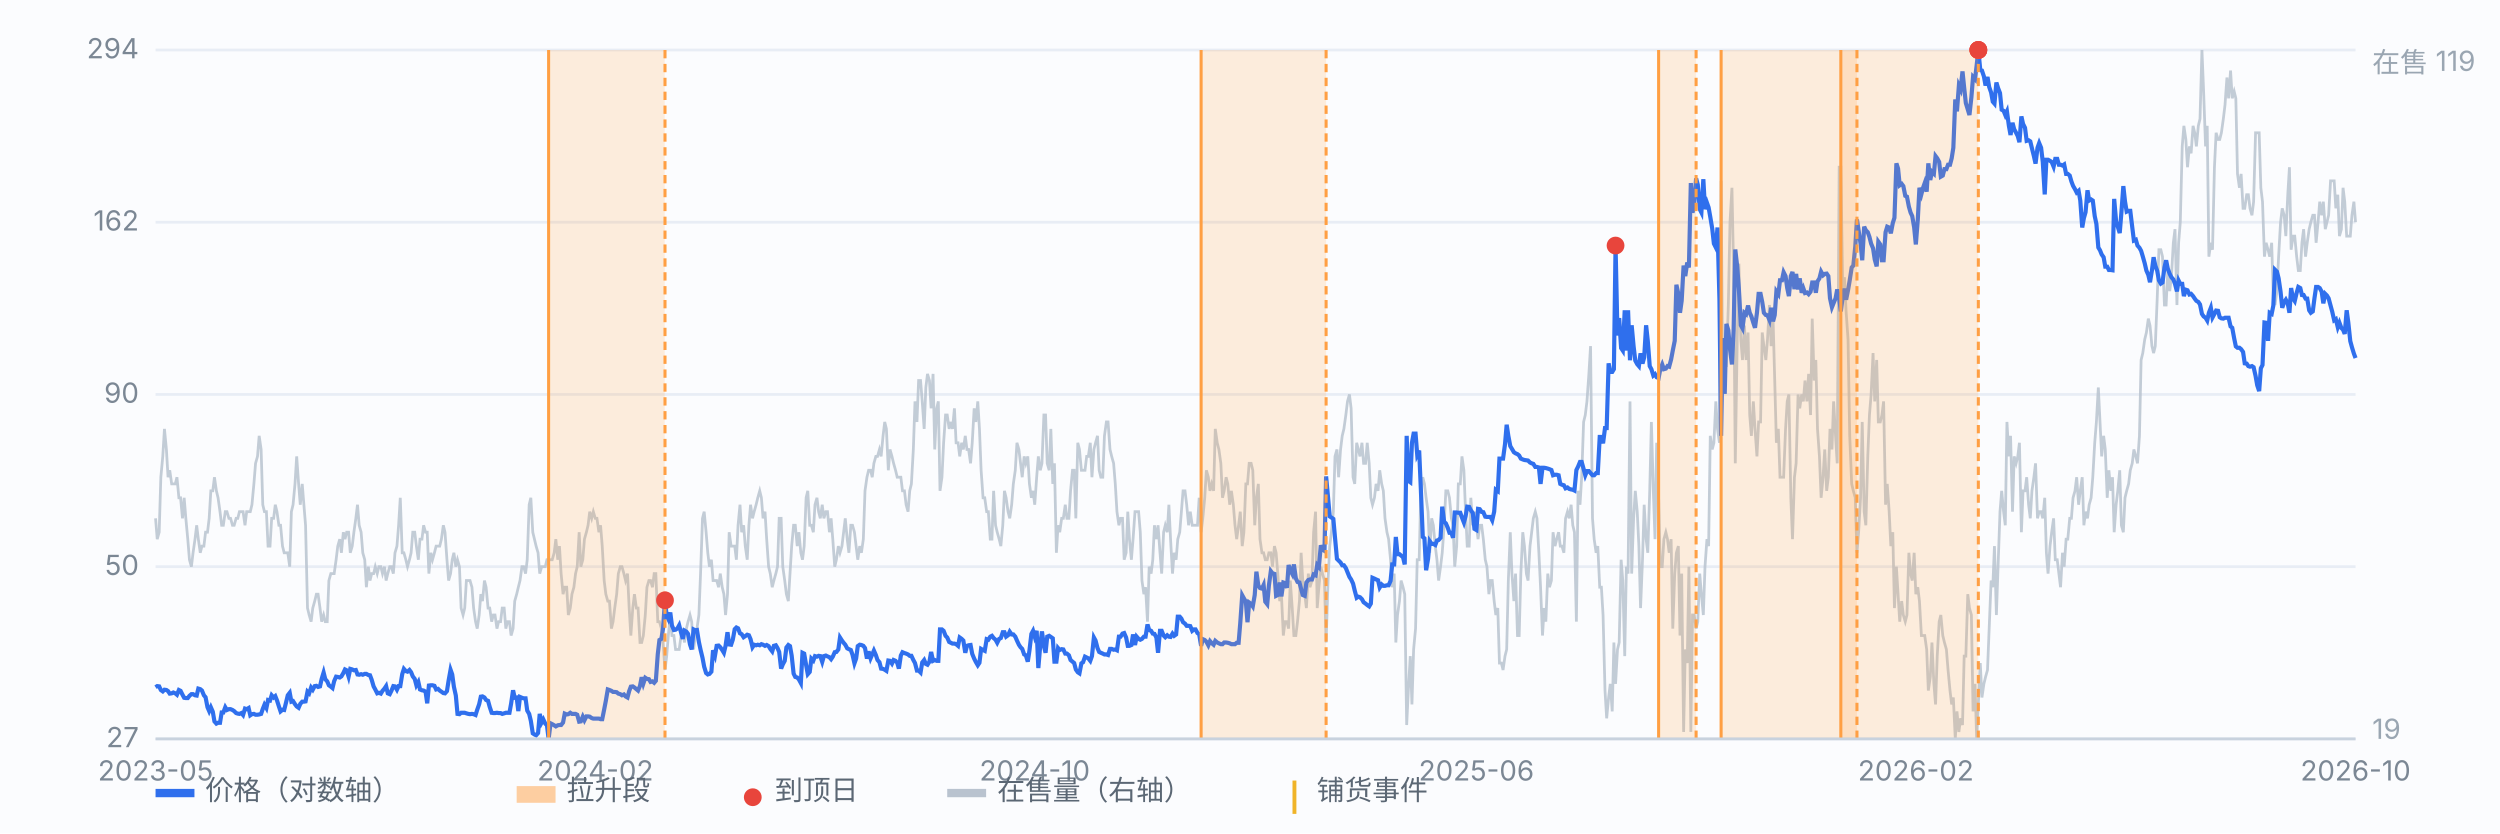
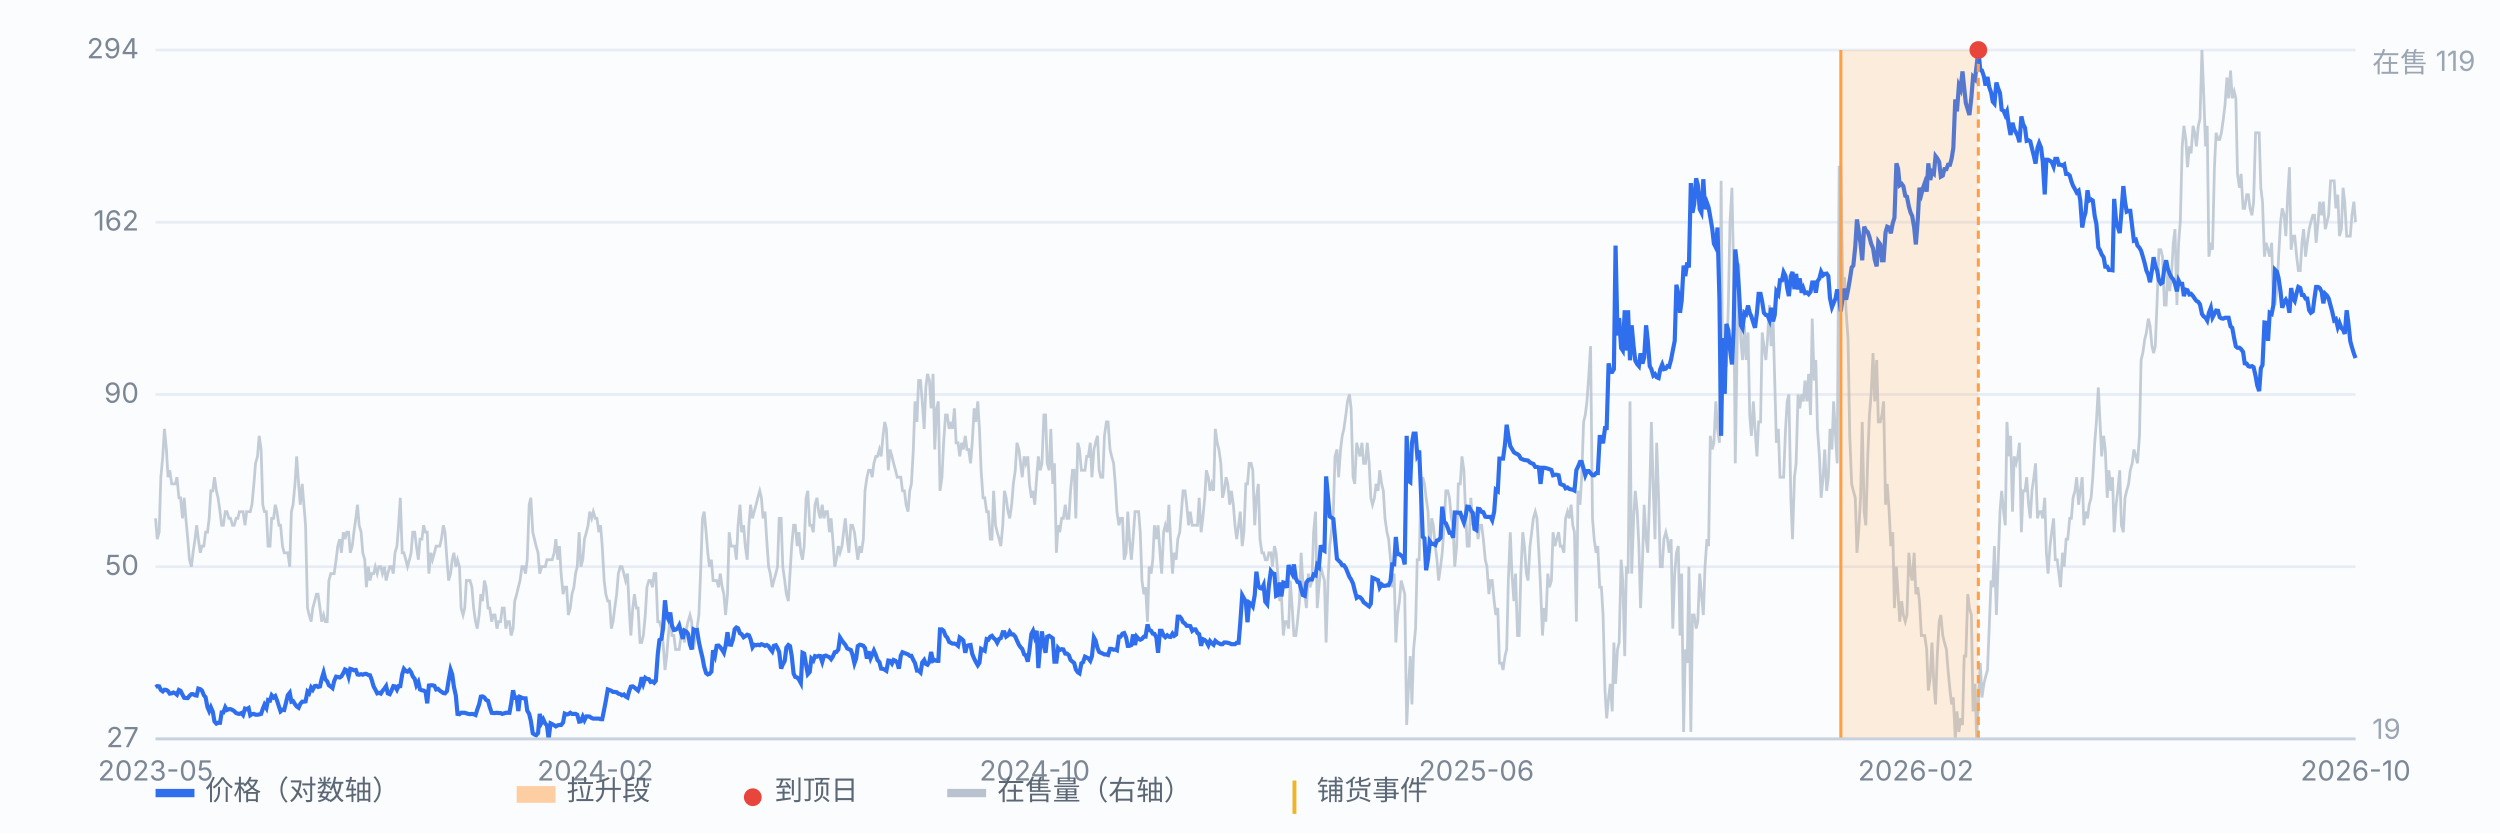
<svg xmlns="http://www.w3.org/2000/svg" viewBox="0 0 900 300" preserveAspectRatio="xMidYMid meet" style="width:100%;max-width:900px;height:auto;display:block" font-family="-apple-system,Segoe UI,Microsoft YaHei,sans-serif" font-size="10">
  <rect x="0" y="0" width="900" height="300" fill="#fbfcfe" />
  <line x1="56" y1="266.0" x2="848" y2="266.0" stroke="#e8edf5" stroke-width="1" />
  <text x="50" y="269.0" text-anchor="end" fill="#7b8794">27</text>
  <line x1="56" y1="204.0" x2="848" y2="204.0" stroke="#e8edf5" stroke-width="1" />
  <text x="50" y="207.0" text-anchor="end" fill="#7b8794">50</text>
  <line x1="56" y1="142.0" x2="848" y2="142.0" stroke="#e8edf5" stroke-width="1" />
  <text x="50" y="145.0" text-anchor="end" fill="#7b8794">90</text>
  <line x1="56" y1="80.0" x2="848" y2="80.0" stroke="#e8edf5" stroke-width="1" />
  <text x="50" y="83.0" text-anchor="end" fill="#7b8794">162</text>
  <line x1="56" y1="18.0" x2="848" y2="18.0" stroke="#e8edf5" stroke-width="1" />
  <text x="50" y="21.0" text-anchor="end" fill="#7b8794">294</text>
  <path d="M56.0 186.6 L56.6 194.1 L57.3 191.6 L57.9 171.8 L58.6 164.3 L59.2 154.4 L59.9 161.8 L60.5 171.8 L61.1 169.3 L61.8 174.2 L62.4 174.2 L63.1 174.2 L63.7 171.8 L64.4 179.2 L65.0 179.2 L65.7 186.6 L66.3 179.2 L66.9 186.6 L67.6 194.1 L68.2 201.5 L68.9 204.0 L69.5 199.0 L70.2 194.1 L70.8 189.1 L71.4 194.1 L72.1 199.0 L72.7 196.6 L73.4 196.6 L74.0 191.6 L74.7 191.6 L75.3 186.6 L75.9 176.7 L76.6 176.7 L77.2 171.8 L77.9 176.7 L78.5 179.2 L79.2 184.2 L79.8 189.1 L80.4 189.1 L81.1 184.2 L81.7 184.2 L82.4 186.6 L83.0 186.6 L83.7 189.1 L84.3 189.1 L85.0 186.6 L85.6 186.6 L86.2 184.2 L86.9 184.2 L87.5 184.2 L88.2 189.1 L88.8 184.2 L89.5 184.2 L90.1 184.2 L90.7 181.7 L91.4 174.2 L92.0 166.8 L92.7 164.3 L93.3 156.9 L94.0 161.8 L94.6 181.7 L95.2 184.2 L95.9 184.2 L96.5 196.6 L97.2 196.6 L97.8 186.6 L98.5 186.6 L99.1 181.7 L99.7 184.2 L100.4 189.1 L101.0 189.1 L101.7 196.6 L102.3 199.0 L103.0 199.0 L103.6 199.0 L104.3 204.0 L104.9 184.2 L105.5 181.7 L106.2 174.2 L106.8 164.3 L107.5 174.2 L108.1 181.7 L108.8 174.2 L109.4 181.7 L110.0 189.1 L110.7 218.9 L111.3 221.4 L112.0 223.8 L112.6 218.9 L113.3 216.4 L113.9 213.9 L114.5 213.9 L115.2 218.9 L115.8 223.8 L116.5 221.4 L117.1 223.8 L117.8 223.8 L118.4 209.0 L119.1 206.5 L119.7 206.5 L120.3 206.5 L121.0 201.5 L121.6 196.6 L122.3 194.1 L122.9 199.0 L123.6 191.6 L124.2 194.1 L124.8 191.6 L125.5 191.6 L126.1 199.0 L126.8 196.6 L127.4 191.6 L128.1 186.6 L128.7 181.7 L129.3 189.1 L130.0 191.6 L130.6 199.0 L131.3 201.5 L131.9 211.4 L132.6 204.0 L133.2 209.0 L133.8 206.5 L134.5 206.5 L135.1 204.0 L135.8 206.5 L136.4 204.0 L137.1 204.0 L137.7 206.5 L138.4 204.0 L139.0 209.0 L139.6 206.5 L140.3 204.0 L140.9 204.0 L141.6 206.5 L142.2 199.0 L142.9 196.6 L143.5 189.1 L144.1 179.2 L144.8 199.0 L145.4 199.0 L146.1 201.5 L146.7 204.0 L147.4 201.5 L148.0 199.0 L148.6 191.6 L149.3 191.6 L149.9 196.6 L150.6 201.5 L151.2 194.1 L151.9 194.1 L152.5 189.1 L153.2 191.6 L153.8 191.6 L154.4 206.5 L155.1 199.0 L155.7 201.5 L156.4 199.0 L157.0 196.6 L157.7 196.6 L158.3 196.6 L158.9 194.1 L159.6 189.1 L160.2 191.6 L160.9 201.5 L161.5 209.0 L162.2 206.5 L162.8 201.5 L163.4 199.0 L164.1 204.0 L164.7 201.5 L165.4 204.0 L166.0 218.9 L166.7 221.4 L167.3 218.9 L167.9 209.0 L168.6 209.0 L169.2 209.0 L169.9 211.4 L170.5 218.9 L171.2 223.8 L171.8 226.3 L172.5 221.4 L173.1 213.9 L173.7 216.4 L174.4 209.0 L175.0 211.4 L175.7 218.9 L176.3 218.9 L177.0 223.8 L177.6 221.4 L178.2 221.4 L178.9 226.3 L179.5 223.8 L180.2 223.8 L180.8 218.9 L181.5 218.9 L182.1 226.3 L182.7 223.8 L183.4 223.8 L184.0 228.8 L184.7 226.3 L185.3 216.4 L186.0 213.9 L186.6 211.4 L187.2 209.0 L187.9 204.0 L188.5 204.0 L189.2 206.5 L189.8 201.5 L190.5 181.7 L191.1 179.2 L191.8 191.6 L192.4 194.1 L193.0 196.6 L193.7 199.0 L194.3 206.5 L195.0 204.0 L195.6 204.0 L196.3 204.0 L196.9 201.5 L197.5 201.5 L198.2 201.5 L198.8 201.5 L199.5 199.0 L200.1 194.1 L200.8 201.5 L201.4 196.6 L202.0 206.5 L202.7 213.9 L203.3 211.4 L204.0 211.4 L204.6 221.4 L205.3 218.9 L205.9 213.9 L206.6 211.4 L207.2 206.5 L207.8 204.0 L208.5 191.6 L209.1 204.0 L209.8 201.5 L210.4 194.1 L211.1 191.6 L211.7 189.1 L212.3 184.2 L213.0 186.6 L213.6 184.2 L214.3 186.6 L214.9 186.6 L215.6 191.6 L216.2 189.1 L216.8 196.6 L217.5 209.0 L218.1 213.9 L218.8 216.4 L219.4 216.4 L220.1 226.3 L220.7 223.8 L221.3 218.9 L222.0 213.9 L222.6 206.5 L223.3 204.0 L223.9 204.0 L224.6 206.5 L225.2 209.0 L225.9 206.5 L226.5 218.9 L227.1 228.8 L227.8 218.9 L228.4 213.9 L229.1 218.9 L229.7 218.9 L230.4 231.3 L231.0 231.3 L231.6 228.8 L232.3 221.4 L232.9 211.4 L233.6 209.0 L234.2 209.0 L234.9 211.4 L235.5 206.5 L236.1 206.5 L236.8 223.8 L237.4 223.8 L238.1 226.3 L238.7 231.3 L239.4 241.2 L240.0 236.2 L240.6 228.8 L241.3 221.4 L241.9 228.8 L242.6 228.8 L243.2 233.8 L243.9 233.8 L244.5 233.8 L245.2 228.8 L245.8 226.3 L246.4 231.3 L247.1 226.3 L247.7 223.8 L248.4 221.4 L249.0 223.8 L249.7 233.8 L250.3 228.8 L250.9 226.3 L251.6 221.4 L252.2 206.5 L252.9 186.6 L253.5 184.2 L254.2 191.6 L254.8 199.0 L255.4 204.0 L256.1 201.5 L256.7 209.0 L257.4 209.0 L258.0 209.0 L258.7 211.4 L259.3 206.5 L260.0 211.4 L260.6 213.9 L261.2 221.4 L261.9 213.9 L262.5 191.6 L263.2 196.6 L263.8 196.6 L264.5 196.6 L265.1 201.5 L265.7 189.1 L266.4 181.7 L267.0 191.6 L267.7 189.1 L268.3 196.6 L269.0 201.5 L269.6 189.1 L270.2 181.7 L270.9 186.6 L271.5 184.2 L272.2 181.7 L272.8 179.2 L273.5 176.7 L274.1 179.2 L274.7 186.6 L275.4 184.2 L276.0 194.1 L276.7 204.0 L277.3 206.5 L278.0 211.4 L278.6 209.0 L279.3 206.5 L279.9 204.0 L280.5 186.6 L281.2 186.6 L281.8 204.0 L282.5 209.0 L283.1 213.9 L283.8 216.4 L284.4 206.5 L285.0 196.6 L285.7 189.1 L286.3 189.1 L287.0 196.6 L287.6 191.6 L288.3 199.0 L288.9 201.5 L289.5 196.6 L290.2 179.2 L290.8 176.7 L291.5 189.1 L292.1 189.1 L292.8 191.6 L293.4 181.7 L294.1 179.2 L294.7 184.2 L295.3 186.6 L296.0 181.7 L296.6 186.6 L297.3 184.2 L297.9 184.2 L298.6 191.6 L299.2 186.6 L299.8 194.1 L300.5 204.0 L301.1 201.5 L301.8 196.6 L302.4 199.0 L303.1 196.6 L303.7 191.6 L304.3 186.6 L305.0 194.1 L305.6 199.0 L306.3 189.1 L306.9 189.1 L307.6 191.6 L308.2 196.6 L308.8 201.5 L309.5 196.6 L310.1 199.0 L310.8 194.1 L311.4 176.7 L312.1 171.8 L312.7 169.3 L313.4 169.3 L314.0 171.8 L314.6 166.8 L315.3 164.3 L315.9 164.3 L316.6 161.8 L317.2 164.3 L317.9 156.9 L318.5 151.9 L319.1 154.4 L319.8 169.3 L320.4 161.8 L321.1 164.3 L321.7 166.8 L322.4 169.3 L323.0 171.8 L323.6 171.8 L324.3 171.8 L324.9 176.7 L325.6 176.7 L326.2 181.7 L326.9 184.2 L327.5 176.7 L328.1 174.2 L328.8 161.8 L329.4 144.5 L330.1 151.9 L330.7 137.0 L331.4 137.0 L332.0 144.5 L332.7 154.4 L333.3 139.5 L333.9 134.6 L334.6 137.0 L335.2 147.0 L335.9 134.6 L336.5 161.8 L337.2 147.0 L337.8 144.5 L338.4 176.7 L339.1 171.8 L339.7 159.4 L340.4 149.4 L341.0 149.4 L341.7 154.4 L342.3 151.9 L342.9 154.4 L343.6 147.0 L344.2 159.4 L344.9 159.4 L345.5 164.3 L346.2 159.4 L346.8 161.8 L347.5 156.9 L348.1 161.8 L348.7 161.8 L349.4 166.8 L350.0 159.4 L350.7 147.0 L351.3 151.9 L352.0 144.5 L352.6 154.4 L353.2 169.3 L353.9 179.2 L354.5 179.2 L355.2 184.2 L355.8 184.2 L356.5 194.1 L357.1 194.1 L357.7 176.7 L358.4 189.1 L359.0 191.6 L359.7 194.1 L360.3 196.6 L361.0 189.1 L361.6 176.7 L362.2 179.2 L362.9 184.2 L363.5 186.6 L364.2 181.7 L364.8 174.2 L365.5 169.3 L366.1 159.4 L366.8 161.8 L367.4 166.8 L368.0 171.8 L368.7 164.3 L369.3 166.8 L370.0 164.3 L370.6 174.2 L371.3 179.2 L371.9 176.7 L372.5 181.7 L373.2 171.8 L373.8 164.3 L374.5 169.3 L375.1 166.8 L375.8 149.4 L376.4 149.4 L377.0 166.8 L377.7 169.3 L378.3 154.4 L379.0 174.2 L379.6 166.8 L380.3 199.0 L380.9 189.1 L381.5 191.6 L382.2 186.6 L382.8 186.6 L383.5 181.7 L384.1 186.6 L384.8 186.6 L385.4 176.7 L386.1 169.3 L386.7 169.3 L387.3 186.6 L388.0 159.4 L388.6 161.8 L389.3 169.3 L389.9 169.3 L390.6 169.3 L391.2 164.3 L391.8 164.3 L392.5 159.4 L393.1 171.8 L393.8 161.8 L394.4 159.4 L395.1 156.9 L395.7 169.3 L396.3 171.8 L397.0 171.8 L397.6 156.9 L398.3 151.9 L398.9 151.9 L399.6 161.8 L400.2 164.3 L400.9 166.8 L401.5 174.2 L402.1 184.2 L402.8 189.1 L403.4 186.6 L404.1 186.6 L404.7 201.5 L405.4 199.0 L406.0 184.2 L406.6 194.1 L407.3 201.5 L407.9 194.1 L408.6 184.2 L409.2 184.2 L409.9 184.2 L410.5 191.6 L411.1 209.0 L411.8 213.9 L412.4 211.4 L413.1 223.8 L413.7 204.0 L414.4 206.5 L415.0 201.5 L415.6 189.1 L416.3 194.1 L416.9 189.1 L417.6 199.0 L418.2 206.5 L418.9 191.6 L419.5 189.1 L420.2 191.6 L420.8 181.7 L421.4 194.1 L422.1 206.5 L422.7 199.0 L423.4 201.5 L424.0 194.1 L424.7 191.6 L425.3 184.2 L425.9 176.7 L426.6 176.7 L427.2 181.7 L427.9 189.1 L428.5 184.2 L429.2 189.1 L429.8 189.1 L430.4 189.1 L431.1 189.1 L431.7 179.2 L432.4 191.6 L433.0 186.6 L433.7 179.2 L434.3 169.3 L435.0 171.8 L435.6 176.7 L436.2 174.2 L436.9 176.7 L437.5 154.4 L438.2 159.4 L438.8 161.8 L439.5 166.8 L440.1 179.2 L440.7 176.7 L441.4 171.8 L442.0 174.2 L442.7 181.7 L443.3 176.7 L444.0 181.7 L444.6 189.1 L445.2 194.1 L445.9 189.1 L446.5 184.2 L447.2 196.6 L447.8 191.6 L448.5 174.2 L449.1 174.2 L449.7 166.8 L450.4 166.8 L451.0 169.3 L451.7 189.1 L452.3 179.2 L453.0 174.2 L453.6 194.1 L454.3 199.0 L454.9 199.0 L455.5 201.5 L456.2 201.5 L456.8 199.0 L457.5 199.0 L458.1 204.0 L458.8 196.6 L459.4 199.0 L460.0 206.5 L460.7 216.4 L461.3 213.9 L462.0 228.8 L462.6 223.8 L463.3 223.8 L463.9 226.3 L464.5 209.0 L465.2 218.9 L465.8 228.8 L466.5 228.8 L467.1 223.8 L467.8 216.4 L468.4 199.0 L469.0 209.0 L469.7 213.9 L470.3 218.9 L471.0 206.5 L471.6 211.4 L472.3 209.0 L472.9 191.6 L473.6 184.2 L474.2 218.9 L474.8 211.4 L475.5 204.0 L476.1 206.5 L476.8 209.0 L477.4 231.3 L478.1 209.0 L478.7 196.6 L479.3 191.6 L480.0 184.2 L480.6 164.3 L481.3 161.8 L481.9 171.8 L482.6 161.8 L483.2 156.9 L483.8 154.4 L484.5 149.4 L485.1 144.5 L485.8 142.0 L486.4 147.0 L487.1 171.8 L487.7 174.2 L488.4 159.4 L489.0 161.8 L489.6 164.3 L490.3 159.4 L490.9 166.8 L491.6 166.8 L492.2 159.4 L492.9 166.8 L493.5 179.2 L494.1 181.7 L494.8 179.2 L495.4 174.2 L496.1 176.7 L496.7 169.3 L497.4 174.2 L498.0 176.7 L498.6 186.6 L499.3 191.6 L499.9 194.1 L500.6 201.5 L501.2 211.4 L501.9 206.5 L502.5 231.3 L503.1 221.4 L503.8 216.4 L504.4 209.0 L505.1 211.4 L505.7 213.9 L506.4 261.0 L507.0 248.6 L507.7 236.2 L508.3 253.6 L508.9 233.8 L509.6 226.3 L510.2 201.5 L510.9 201.5 L511.5 176.7 L512.2 171.8 L512.8 174.2 L513.4 179.2 L514.1 184.2 L514.7 199.0 L515.4 186.6 L516.0 189.1 L516.7 196.6 L517.3 201.5 L517.9 209.0 L518.6 204.0 L519.2 199.0 L519.9 189.1 L520.5 176.7 L521.2 176.7 L521.8 179.2 L522.5 186.6 L523.1 189.1 L523.7 204.0 L524.4 196.6 L525.0 174.2 L525.7 174.2 L526.3 164.3 L527.0 169.3 L527.6 184.2 L528.2 196.6 L528.9 196.6 L529.5 179.2 L530.2 189.1 L530.8 184.2 L531.5 189.1 L532.1 194.1 L532.7 189.1 L533.4 189.1 L534.0 194.1 L534.7 201.5 L535.3 204.0 L536.0 213.9 L536.6 209.0 L537.2 209.0 L537.9 216.4 L538.5 221.4 L539.2 218.9 L539.8 238.7 L540.5 238.7 L541.1 241.2 L541.8 236.2 L542.4 233.8 L543.0 209.0 L543.7 191.6 L544.3 206.5 L545.0 216.4 L545.6 206.5 L546.3 228.8 L546.9 228.8 L547.5 206.5 L548.2 191.6 L548.8 196.6 L549.5 206.5 L550.1 209.0 L550.8 196.6 L551.4 191.6 L552.0 186.6 L552.7 184.2 L553.3 186.6 L554.0 199.0 L554.6 211.4 L555.3 228.8 L555.9 218.9 L556.5 223.8 L557.2 206.5 L557.8 211.4 L558.5 209.0 L559.1 191.6 L559.8 196.6 L560.4 194.1 L561.1 191.6 L561.7 196.6 L562.3 196.6 L563.0 199.0 L563.6 186.6 L564.3 184.2 L564.9 186.6 L565.6 181.7 L566.2 189.1 L566.8 191.6 L567.5 223.8 L568.1 176.7 L568.8 181.7 L569.4 171.8 L570.1 151.9 L570.7 149.4 L571.3 144.5 L572.0 134.6 L572.6 124.6 L573.3 186.6 L573.9 194.1 L574.6 199.0 L575.2 196.6 L575.9 211.4 L576.5 211.4 L577.1 221.4 L577.8 248.6 L578.4 258.6 L579.1 251.1 L579.7 246.2 L580.4 256.1 L581.0 231.3 L581.6 246.2 L582.3 233.8 L582.9 231.3 L583.6 201.5 L584.2 209.0 L584.9 236.2 L585.5 204.0 L586.1 206.5 L586.8 144.5 L587.4 206.5 L588.1 186.6 L588.7 176.7 L589.4 184.2 L590.0 196.6 L590.6 218.9 L591.3 201.5 L591.9 181.7 L592.6 194.1 L593.2 199.0 L593.9 176.7 L594.5 151.9 L595.2 176.7 L595.8 194.1 L596.4 159.4 L597.1 179.2 L597.7 204.0 L598.4 204.0 L599.0 194.1 L599.7 191.6 L600.3 194.1 L600.9 199.0 L601.6 194.1 L602.2 226.3 L602.9 206.5 L603.5 199.0 L604.2 196.6 L604.8 228.8 L605.4 206.5 L606.1 263.5 L606.7 233.8 L607.4 238.7 L608.0 204.0 L608.7 263.5 L609.3 221.4 L609.9 221.4 L610.6 226.3 L611.2 223.8 L611.9 206.5 L612.5 213.9 L613.2 221.4 L613.8 204.0 L614.5 194.1 L615.1 196.6 L615.7 156.9 L616.4 161.8 L617.0 159.4 L617.7 144.5 L618.3 154.4 L619.0 159.4 L619.6 65.1 L620.2 142.0 L620.9 124.6 L621.5 132.1 L622.2 109.8 L622.8 80.0 L623.5 67.6 L624.1 97.4 L624.7 166.8 L625.4 122.2 L626.0 94.9 L626.7 122.2 L627.3 129.6 L628.0 117.2 L628.6 129.6 L629.3 119.7 L629.9 149.4 L630.5 156.9 L631.2 144.5 L631.8 154.4 L632.5 164.3 L633.1 151.9 L633.8 151.9 L634.4 119.7 L635.0 124.6 L635.7 129.6 L636.3 122.2 L637.0 109.8 L637.6 124.6 L638.3 114.7 L638.9 137.0 L639.5 159.4 L640.2 154.4 L640.8 171.8 L641.5 171.8 L642.1 171.8 L642.8 154.4 L643.4 144.5 L644.0 142.0 L644.7 179.2 L645.3 194.1 L646.0 171.8 L646.6 166.8 L647.3 142.0 L647.9 147.0 L648.6 142.0 L649.2 144.5 L649.8 137.0 L650.5 144.5 L651.1 134.6 L651.8 149.4 L652.4 114.7 L653.1 137.0 L653.7 129.6 L654.3 154.4 L655.0 164.3 L655.6 179.2 L656.3 171.8 L656.9 161.8 L657.6 176.7 L658.2 171.8 L658.8 154.4 L659.5 161.8 L660.1 144.5 L660.8 156.9 L661.4 166.8 L662.1 60.2 L662.7 60.2 L663.4 104.8 L664.0 99.8 L664.6 112.2 L665.3 122.2 L665.9 156.9 L666.6 174.2 L667.2 176.7 L667.9 179.2 L668.5 199.0 L669.1 191.6 L669.8 179.2 L670.4 151.9 L671.1 184.2 L671.7 189.1 L672.4 164.3 L673.0 149.4 L673.6 142.0 L674.3 127.1 L674.9 144.5 L675.6 129.6 L676.2 151.9 L676.9 151.9 L677.5 149.4 L678.1 144.5 L678.8 181.7 L679.4 174.2 L680.1 184.2 L680.7 196.6 L681.4 191.6 L682.0 218.9 L682.7 204.0 L683.3 213.9 L683.9 223.8 L684.6 216.4 L685.2 221.4 L685.9 223.8 L686.5 221.4 L687.2 199.0 L687.8 206.5 L688.4 209.0 L689.1 199.0 L689.7 213.9 L690.4 211.4 L691.0 216.4 L691.7 228.8 L692.3 228.8 L692.9 228.8 L693.6 233.8 L694.2 248.6 L694.9 243.7 L695.5 231.3 L696.2 246.2 L696.8 253.6 L697.4 236.2 L698.1 223.8 L698.7 221.4 L699.4 228.8 L700.0 231.3 L700.7 233.8 L701.3 241.2 L702.0 248.6 L702.6 253.6 L703.2 251.1 L703.9 266.0 L704.5 256.1 L705.2 263.5 L705.8 258.6 L706.5 261.0 L707.1 236.2 L707.7 236.2 L708.4 213.9 L709.0 218.9 L709.7 221.4 L710.3 256.1 L711.0 246.2 L711.6 266.0 L712.2 253.6 L712.9 238.7 L713.5 251.1 L714.2 246.2 L714.8 243.7 L715.5 241.2 L716.1 226.3 L716.8 209.0 L717.4 211.4 L718.0 196.6 L718.7 221.4 L719.3 204.0 L720.0 184.2 L720.6 176.7 L721.3 184.2 L721.9 189.1 L722.5 151.9 L723.2 164.3 L723.8 156.9 L724.5 184.2 L725.1 164.3 L725.8 166.8 L726.4 164.3 L727.0 159.4 L727.7 191.6 L728.3 176.7 L729.0 176.7 L729.6 171.8 L730.3 181.7 L730.9 186.6 L731.5 176.7 L732.2 171.8 L732.8 166.8 L733.5 186.6 L734.1 184.2 L734.8 184.2 L735.4 186.6 L736.1 179.2 L736.7 199.0 L737.3 206.5 L738.0 196.6 L738.6 191.6 L739.3 186.6 L739.9 201.5 L740.6 201.5 L741.2 206.5 L741.8 211.4 L742.5 199.0 L743.1 204.0 L743.8 194.1 L744.4 194.1 L745.1 186.6 L745.7 186.6 L746.3 179.2 L747.0 176.7 L747.6 171.8 L748.3 181.7 L748.9 176.7 L749.6 171.8 L750.2 189.1 L750.8 184.2 L751.5 186.6 L752.1 181.7 L752.8 179.2 L753.4 171.8 L754.1 159.4 L754.7 151.9 L755.4 139.5 L756.0 151.9 L756.6 164.3 L757.3 156.9 L757.9 161.8 L758.6 179.2 L759.2 169.3 L759.9 176.7 L760.5 171.8 L761.1 191.6 L761.8 181.7 L762.4 176.7 L763.1 169.3 L763.7 189.1 L764.4 191.6 L765.0 179.2 L765.6 176.7 L766.3 174.2 L766.9 169.3 L767.6 166.8 L768.2 161.8 L768.9 164.3 L769.5 166.8 L770.2 156.9 L770.8 129.6 L771.4 127.1 L772.1 122.2 L772.7 119.7 L773.4 114.7 L774.0 117.2 L774.7 124.6 L775.3 127.1 L775.9 124.6 L776.6 107.3 L777.2 89.9 L777.9 89.9 L778.5 92.4 L779.2 109.8 L779.8 109.8 L780.4 97.4 L781.1 104.8 L781.7 99.8 L782.4 87.4 L783.0 82.5 L783.7 109.8 L784.3 87.4 L784.9 80.0 L785.6 52.7 L786.2 45.3 L786.9 50.2 L787.5 60.2 L788.2 52.7 L788.8 55.2 L789.5 45.3 L790.1 47.8 L790.7 52.7 L791.4 45.3 L792.0 42.8 L792.7 18.0 L793.3 32.9 L794.0 52.7 L794.6 45.3 L795.2 92.4 L795.9 87.4 L796.5 89.9 L797.2 60.2 L797.8 47.8 L798.5 50.2 L799.1 50.2 L799.7 47.8 L800.4 42.8 L801.0 37.8 L801.7 27.9 L802.3 35.4 L803.0 25.4 L803.6 35.4 L804.3 32.9 L804.9 35.4 L805.5 62.6 L806.2 67.6 L806.8 62.6 L807.5 75.0 L808.1 75.0 L808.8 70.1 L809.4 70.1 L810.0 75.0 L810.7 77.5 L811.3 72.6 L812.0 47.8 L812.6 47.8 L813.3 47.8 L813.9 67.6 L814.5 72.6 L815.2 92.4 L815.8 87.4 L816.5 89.9 L817.1 92.4 L817.8 87.4 L818.4 107.3 L819.0 109.8 L819.7 104.8 L820.3 92.4 L821.0 80.0 L821.6 75.0 L822.3 77.5 L822.9 85.0 L823.6 70.1 L824.2 60.2 L824.8 89.9 L825.5 85.0 L826.1 85.0 L826.8 92.4 L827.4 97.4 L828.1 97.4 L828.7 87.4 L829.3 82.5 L830.0 92.4 L830.6 87.4 L831.3 82.5 L831.9 80.0 L832.6 77.5 L833.2 77.5 L833.8 87.4 L834.5 80.0 L835.1 72.6 L835.8 77.5 L836.4 72.6 L837.1 82.5 L837.7 80.0 L838.3 77.5 L839.0 65.1 L839.6 65.1 L840.3 65.1 L840.9 75.0 L841.6 70.1 L842.2 85.0 L842.9 82.5 L843.5 67.6 L844.1 72.6 L844.8 85.0 L845.4 85.0 L846.1 85.0 L846.7 77.5 L847.4 72.6 L848.0 80.0" fill="none" stroke="#b9c3cf" stroke-width="1" opacity="0.85" />
  <text x="854" y="26" fill="#9aa6b2">在售 119</text>
  <text x="854" y="266" fill="#9aa6b2">19</text>
  <path d="M56.0 247.4 L56.6 247.0 L57.3 247.1 L57.9 248.4 L58.6 248.9 L59.2 248.3 L59.9 248.4 L60.5 248.8 L61.1 249.7 L61.8 249.6 L62.4 249.3 L63.1 249.6 L63.7 250.1 L64.4 248.4 L65.0 248.7 L65.7 250.1 L66.3 251.2 L66.9 251.3 L67.6 251.3 L68.2 250.5 L68.9 249.9 L69.5 249.9 L70.2 250.3 L70.8 250.4 L71.4 247.9 L72.1 248.1 L72.7 248.6 L73.4 250.3 L74.0 251.0 L74.7 254.6 L75.3 256.0 L75.9 254.6 L76.6 256.2 L77.2 259.7 L77.9 260.5 L78.5 260.2 L79.2 260.2 L79.8 256.5 L80.4 256.5 L81.1 254.6 L81.7 255.6 L82.4 255.3 L83.0 255.3 L83.7 255.6 L84.3 256.0 L85.0 256.7 L85.6 256.9 L86.2 257.0 L86.9 256.7 L87.5 257.4 L88.2 255.1 L88.8 255.3 L89.5 254.9 L90.1 257.5 L90.7 257.1 L91.4 257.0 L92.0 257.3 L92.7 257.3 L93.3 257.2 L94.0 257.0 L94.6 255.2 L95.2 253.7 L95.9 254.9 L96.5 252.0 L97.2 252.2 L97.8 250.3 L98.5 251.1 L99.1 250.6 L99.7 252.1 L100.4 254.3 L101.0 256.1 L101.7 255.5 L102.3 255.6 L103.0 252.8 L103.6 250.3 L104.3 249.4 L104.9 252.6 L105.5 252.4 L106.2 253.5 L106.8 254.3 L107.5 254.8 L108.1 253.4 L108.8 252.6 L109.4 252.6 L110.0 252.5 L110.7 249.0 L111.3 249.6 L112.0 247.5 L112.6 248.3 L113.3 247.0 L113.9 246.9 L114.5 247.3 L115.2 247.1 L115.8 244.4 L116.5 242.1 L117.1 244.5 L117.8 245.3 L118.4 246.7 L119.1 247.2 L119.7 247.7 L120.3 245.2 L121.0 243.6 L121.6 243.7 L122.3 243.9 L122.9 243.5 L123.6 242.3 L124.2 241.0 L124.8 241.3 L125.5 243.6 L126.1 240.8 L126.8 241.0 L127.4 241.3 L128.1 241.2 L128.7 242.8 L129.3 242.9 L130.0 242.7 L130.6 242.9 L131.3 242.6 L131.9 242.6 L132.6 243.0 L133.2 243.1 L133.8 244.7 L134.5 247.1 L135.1 248.2 L135.8 249.6 L136.4 249.4 L137.1 249.7 L137.7 248.7 L138.4 247.9 L139.0 247.0 L139.6 249.6 L140.3 249.9 L140.9 248.7 L141.6 247.0 L142.2 247.1 L142.9 248.3 L143.5 247.0 L144.1 247.0 L144.8 242.7 L145.4 240.8 L146.1 241.6 L146.7 241.8 L147.4 241.2 L148.0 242.0 L148.6 243.5 L149.3 244.4 L149.9 246.7 L150.6 245.5 L151.2 248.2 L151.9 248.5 L152.5 248.6 L153.2 249.0 L153.8 253.2 L154.4 246.8 L155.1 246.7 L155.7 246.7 L156.4 246.9 L157.0 248.2 L157.7 248.0 L158.3 248.6 L158.9 249.0 L159.6 249.5 L160.2 249.6 L160.9 248.8 L161.5 245.0 L162.2 241.1 L162.8 242.8 L163.4 247.2 L164.1 250.4 L164.7 257.0 L165.4 257.1 L166.0 256.6 L166.7 256.6 L167.3 256.6 L167.9 256.8 L168.6 257.0 L169.2 257.1 L169.9 257.0 L170.5 257.1 L171.2 257.4 L171.8 255.5 L172.5 253.5 L173.1 250.8 L173.7 250.7 L174.4 251.1 L175.0 252.0 L175.7 252.3 L176.3 254.5 L177.0 256.6 L177.6 256.7 L178.2 256.7 L178.9 256.6 L179.5 256.7 L180.2 256.7 L180.8 257.0 L181.5 256.8 L182.1 256.6 L182.7 256.6 L183.4 256.6 L184.0 253.3 L184.7 248.5 L185.3 251.2 L186.0 251.1 L186.6 256.0 L187.2 250.9 L187.9 251.2 L188.5 251.4 L189.2 251.4 L189.8 255.8 L190.5 257.0 L191.1 259.5 L191.8 264.0 L192.4 264.4 L193.0 264.7 L193.7 263.9 L194.3 257.0 L195.0 260.1 L195.6 259.0 L196.3 260.5 L196.9 261.1 L197.5 266.0 L198.2 260.4 L198.8 260.7 L199.5 261.1 L200.1 261.5 L200.8 261.1 L201.4 261.0 L202.0 261.0 L202.7 260.1 L203.3 256.9 L204.0 257.2 L204.6 257.1 L205.3 256.6 L205.9 257.0 L206.6 257.0 L207.2 257.0 L207.8 257.3 L208.5 259.8 L209.1 259.7 L209.8 258.0 L210.4 259.3 L211.1 257.9 L211.7 257.9 L212.3 258.0 L213.0 258.5 L213.6 258.7 L214.3 258.7 L214.9 258.7 L215.6 258.7 L216.2 258.9 L216.8 258.9 L217.5 255.4 L218.1 252.3 L218.8 248.2 L219.4 248.4 L220.1 248.7 L220.7 249.1 L221.3 249.1 L222.0 249.2 L222.6 249.7 L223.3 249.9 L223.9 250.3 L224.6 250.0 L225.2 250.7 L225.9 251.1 L226.5 248.8 L227.1 247.2 L227.8 247.1 L228.4 247.5 L229.1 248.1 L229.7 248.6 L230.4 246.9 L231.0 243.8 L231.6 246.1 L232.3 244.0 L232.9 244.4 L233.6 244.5 L234.2 245.5 L234.9 245.3 L235.5 245.8 L236.1 245.1 L236.8 235.5 L237.4 230.4 L238.1 230.0 L238.7 226.2 L239.4 216.1 L240.0 221.7 L240.6 222.9 L241.3 220.5 L241.9 225.2 L242.6 226.8 L243.2 226.7 L243.9 226.2 L244.5 225.1 L245.2 227.8 L245.8 230.0 L246.4 227.0 L247.1 227.4 L247.7 228.2 L248.4 232.0 L249.0 233.8 L249.7 226.6 L250.3 226.9 L250.9 226.8 L251.6 231.1 L252.2 233.9 L252.9 236.8 L253.5 240.0 L254.2 242.3 L254.8 242.8 L255.4 242.6 L256.1 241.8 L256.7 234.1 L257.4 236.0 L258.0 232.5 L258.7 232.4 L259.3 233.0 L260.0 234.0 L260.6 235.0 L261.2 232.5 L261.9 227.6 L262.5 232.0 L263.2 232.1 L263.8 230.3 L264.5 226.5 L265.1 225.9 L265.7 226.2 L266.4 228.0 L267.0 228.3 L267.7 229.4 L268.3 229.0 L269.0 228.5 L269.6 228.7 L270.2 230.1 L270.9 233.0 L271.5 232.1 L272.2 232.3 L272.8 232.1 L273.5 232.3 L274.1 231.9 L274.7 232.1 L275.4 232.5 L276.0 232.2 L276.7 232.6 L277.3 233.6 L278.0 234.5 L278.6 232.5 L279.3 232.3 L279.9 233.3 L280.5 234.7 L281.2 240.7 L281.8 239.2 L282.5 237.9 L283.1 233.1 L283.8 232.2 L284.4 232.6 L285.0 236.0 L285.7 242.5 L286.3 243.7 L287.0 243.9 L287.6 244.6 L288.3 245.9 L288.9 235.0 L289.5 235.3 L290.2 239.4 L290.8 242.7 L291.5 241.9 L292.1 237.1 L292.8 237.8 L293.4 236.2 L294.1 236.4 L294.7 236.1 L295.3 236.2 L296.0 238.3 L296.6 236.2 L297.3 236.0 L297.9 236.3 L298.6 236.6 L299.2 237.3 L299.8 236.4 L300.5 234.8 L301.1 234.7 L301.8 233.8 L302.4 229.5 L303.1 230.6 L303.7 231.4 L304.3 232.1 L305.0 233.4 L305.6 233.7 L306.3 234.0 L306.9 235.7 L307.6 238.8 L308.2 237.1 L308.8 232.6 L309.5 232.1 L310.1 232.2 L310.8 232.5 L311.4 233.3 L312.1 237.1 L312.7 234.5 L313.4 237.0 L314.0 235.6 L314.6 234.2 L315.3 235.8 L315.9 237.6 L316.6 238.4 L317.2 240.7 L317.9 240.8 L318.5 241.1 L319.1 241.5 L319.8 237.8 L320.4 237.9 L321.1 238.9 L321.7 237.6 L322.4 237.9 L323.0 238.6 L323.6 240.7 L324.3 236.0 L324.9 234.8 L325.6 235.1 L326.2 235.3 L326.9 235.6 L327.5 236.1 L328.1 236.1 L328.8 237.6 L329.4 238.7 L330.1 241.4 L330.7 241.4 L331.4 242.1 L332.0 238.5 L332.7 237.6 L333.3 239.0 L333.9 239.3 L334.6 238.2 L335.2 234.7 L335.9 237.9 L336.5 237.6 L337.2 237.9 L337.8 237.9 L338.4 226.6 L339.1 226.6 L339.7 227.1 L340.4 228.9 L341.0 229.5 L341.7 231.1 L342.3 231.4 L342.9 231.7 L343.6 231.7 L344.2 231.9 L344.9 232.5 L345.5 229.5 L346.2 230.0 L346.8 230.6 L347.5 235.0 L348.1 232.5 L348.7 232.3 L349.4 232.2 L350.0 235.4 L350.7 237.1 L351.3 238.3 L352.0 239.5 L352.6 238.6 L353.2 233.6 L353.9 234.0 L354.5 234.3 L355.2 230.1 L355.8 230.3 L356.5 229.2 L357.1 228.9 L357.7 229.7 L358.4 230.3 L359.0 231.4 L359.7 230.0 L360.3 229.7 L361.0 227.6 L361.6 227.6 L362.2 229.2 L362.9 228.7 L363.5 227.4 L364.2 228.4 L364.8 228.4 L365.5 229.2 L366.1 230.6 L366.8 232.1 L367.4 233.0 L368.0 233.6 L368.7 235.6 L369.3 235.9 L370.0 238.2 L370.6 234.2 L371.3 228.2 L371.9 227.1 L372.5 229.2 L373.2 227.1 L373.8 240.5 L374.5 232.2 L375.1 227.3 L375.8 232.5 L376.4 235.0 L377.0 229.2 L377.7 228.9 L378.3 229.3 L379.0 229.8 L379.6 238.2 L380.3 238.2 L380.9 233.3 L381.5 234.0 L382.2 233.7 L382.8 233.8 L383.5 235.3 L384.1 235.3 L384.8 235.9 L385.4 237.6 L386.1 238.2 L386.7 238.7 L387.3 241.0 L388.0 242.0 L388.6 242.4 L389.3 238.8 L389.9 238.4 L390.6 236.4 L391.2 236.7 L391.8 237.0 L392.5 237.9 L393.1 236.2 L393.8 229.5 L394.4 230.6 L395.1 233.3 L395.7 234.7 L396.3 235.0 L397.0 235.3 L397.6 235.6 L398.3 235.6 L398.9 235.8 L399.6 233.6 L400.2 233.6 L400.9 233.9 L401.5 233.8 L402.1 234.1 L402.8 229.2 L403.4 229.2 L404.1 228.1 L404.7 227.9 L405.4 229.5 L406.0 232.5 L406.6 232.5 L407.3 232.2 L407.9 228.4 L408.6 232.2 L409.2 229.2 L409.9 230.0 L410.5 230.3 L411.1 230.0 L411.8 229.2 L412.4 229.2 L413.1 224.8 L413.7 226.8 L414.4 227.1 L415.0 228.1 L415.6 228.2 L416.3 229.5 L416.9 235.0 L417.6 227.1 L418.2 227.1 L418.9 228.8 L419.5 229.4 L420.2 228.7 L420.8 229.2 L421.4 229.3 L422.1 228.1 L422.7 228.9 L423.4 228.4 L424.0 222.0 L424.7 222.0 L425.3 222.7 L425.9 224.0 L426.6 224.5 L427.2 225.3 L427.9 225.3 L428.5 225.4 L429.2 227.1 L429.8 226.6 L430.4 226.6 L431.1 227.9 L431.7 228.3 L432.4 232.5 L433.0 230.1 L433.7 230.4 L434.3 231.0 L435.0 232.3 L435.6 230.8 L436.2 231.5 L436.9 232.1 L437.5 230.7 L438.2 231.3 L438.8 231.6 L439.5 231.9 L440.1 231.9 L440.7 231.3 L441.4 231.3 L442.0 231.4 L442.7 231.6 L443.3 231.9 L444.0 231.9 L444.6 231.9 L445.2 231.4 L445.9 231.4 L446.5 224.2 L447.2 214.3 L447.8 215.4 L448.5 216.6 L449.1 224.0 L449.7 216.9 L450.4 217.4 L451.0 218.3 L451.7 214.2 L452.3 205.8 L453.0 210.8 L453.6 211.7 L454.3 211.9 L454.9 210.6 L455.5 216.6 L456.2 217.5 L456.8 210.8 L457.5 205.6 L458.1 206.4 L458.8 206.6 L459.4 214.5 L460.0 214.2 L460.7 209.7 L461.3 214.7 L462.0 209.7 L462.6 209.9 L463.3 211.6 L463.9 203.4 L464.5 205.3 L465.2 206.6 L465.8 203.2 L466.5 208.2 L467.1 209.5 L467.8 209.7 L468.4 212.0 L469.0 214.2 L469.7 214.5 L470.3 209.7 L471.0 208.8 L471.6 208.6 L472.3 208.6 L472.9 206.8 L473.6 207.1 L474.2 203.4 L474.8 204.1 L475.5 196.3 L476.1 197.9 L476.8 198.3 L477.4 171.5 L478.1 179.1 L478.7 185.9 L479.3 186.3 L480.0 186.8 L480.6 193.5 L481.3 201.2 L481.9 201.8 L482.6 202.5 L483.2 203.5 L483.8 203.5 L484.5 204.5 L485.1 206.0 L485.8 207.7 L486.4 208.6 L487.1 210.1 L487.7 212.6 L488.4 215.2 L489.0 214.8 L489.6 215.0 L490.3 215.7 L490.9 216.8 L491.6 217.3 L492.2 217.8 L492.9 218.3 L493.5 217.3 L494.1 208.0 L494.8 208.3 L495.4 208.6 L496.1 208.9 L496.7 211.5 L497.4 210.4 L498.0 210.9 L498.6 210.9 L499.3 210.7 L499.9 210.7 L500.6 209.1 L501.2 203.2 L501.9 203.2 L502.5 193.3 L503.1 199.5 L503.8 199.5 L504.4 200.0 L505.1 200.6 L505.7 203.2 L506.4 156.9 L507.0 173.1 L507.7 173.6 L508.3 159.4 L508.9 156.1 L509.6 156.1 L510.2 163.7 L510.9 162.2 L511.5 176.0 L512.2 193.3 L512.8 193.8 L513.4 205.3 L514.1 201.2 L514.7 194.8 L515.4 195.8 L516.0 195.8 L516.7 196.2 L517.3 194.6 L517.9 194.4 L518.6 193.6 L519.2 182.4 L519.9 187.9 L520.5 188.4 L521.2 190.0 L521.8 191.8 L522.5 191.8 L523.1 193.6 L523.7 184.5 L524.4 184.5 L525.0 184.6 L525.7 184.6 L526.3 186.3 L527.0 188.1 L527.6 185.9 L528.2 182.4 L528.9 182.5 L529.5 183.7 L530.2 184.7 L530.8 190.4 L531.5 190.8 L532.1 183.2 L532.7 183.3 L533.4 184.3 L534.0 184.4 L534.7 186.0 L535.3 186.1 L536.0 186.1 L536.6 186.1 L537.2 187.3 L537.9 184.2 L538.5 176.3 L539.2 176.8 L539.8 165.1 L540.5 165.1 L541.1 165.1 L541.8 159.9 L542.4 152.9 L543.0 156.9 L543.7 160.6 L544.3 161.6 L545.0 162.8 L545.6 163.2 L546.3 163.5 L546.9 164.0 L547.5 165.1 L548.2 165.4 L548.8 165.6 L549.5 165.7 L550.1 165.8 L550.8 166.5 L551.4 166.8 L552.0 167.0 L552.7 168.1 L553.3 168.1 L554.0 168.3 L554.6 174.2 L555.3 168.4 L555.9 168.4 L556.5 168.5 L557.2 168.7 L557.8 168.9 L558.5 169.2 L559.1 171.1 L559.8 170.9 L560.4 170.9 L561.1 171.1 L561.7 174.2 L562.3 174.5 L563.0 174.7 L563.6 175.8 L564.3 175.5 L564.9 176.0 L565.6 176.2 L566.2 176.3 L566.8 176.6 L567.5 169.2 L568.1 168.0 L568.8 166.3 L569.4 166.3 L570.1 168.8 L570.7 171.1 L571.3 169.6 L572.0 169.6 L572.6 170.3 L573.3 171.1 L573.9 171.1 L574.6 170.3 L575.2 170.3 L575.9 157.3 L576.5 157.3 L577.1 159.6 L577.8 154.1 L578.4 154.1 L579.1 130.8 L579.7 133.9 L580.4 133.9 L581.0 132.9 L581.6 88.4 L582.3 120.8 L582.9 114.5 L583.6 125.3 L584.2 126.2 L584.9 111.7 L585.5 126.2 L586.1 111.7 L586.8 129.7 L587.4 117.1 L588.1 124.7 L588.7 129.8 L589.4 131.1 L590.0 131.8 L590.6 127.2 L591.3 130.9 L591.9 128.7 L592.6 117.1 L593.2 122.7 L593.9 131.8 L594.5 132.9 L595.2 135.2 L595.8 134.7 L596.4 135.8 L597.1 136.1 L597.7 132.9 L598.4 131.2 L599.0 132.9 L599.7 132.7 L600.3 131.8 L600.9 132.0 L601.6 129.4 L602.2 126.2 L602.9 122.7 L603.5 102.5 L604.2 105.8 L604.8 112.6 L605.4 108.3 L606.1 95.6 L606.7 99.4 L607.4 94.5 L608.0 96.3 L608.7 65.9 L609.3 76.6 L609.9 73.5 L610.6 64.2 L611.2 66.5 L611.9 75.3 L612.5 76.5 L613.2 64.5 L613.8 75.3 L614.5 73.0 L615.1 74.7 L615.7 78.1 L616.4 82.3 L617.0 87.7 L617.7 89.1 L618.3 81.9 L619.0 107.8 L619.6 156.9 L620.2 121.7 L620.9 141.8 L621.5 116.6 L622.2 118.9 L622.8 125.7 L623.5 131.2 L624.1 118.9 L624.7 89.8 L625.4 96.0 L626.0 104.1 L626.7 117.1 L627.3 118.2 L628.0 112.6 L628.6 113.1 L629.3 110.0 L629.9 112.6 L630.5 113.9 L631.2 116.2 L631.8 118.0 L632.5 112.6 L633.1 105.8 L633.8 105.8 L634.4 108.7 L635.0 112.6 L635.7 113.4 L636.3 113.5 L637.0 115.2 L637.6 110.8 L638.3 115.7 L638.9 113.4 L639.5 104.9 L640.2 105.9 L640.8 100.9 L641.5 100.9 L642.1 98.0 L642.8 99.4 L643.4 103.7 L644.0 106.6 L644.7 99.4 L645.3 97.9 L646.0 104.1 L646.6 98.6 L647.3 104.2 L647.9 100.2 L648.6 105.4 L649.2 103.8 L649.8 105.5 L650.5 105.3 L651.1 105.9 L651.8 105.0 L652.4 101.7 L653.1 101.7 L653.7 105.4 L654.3 101.3 L655.0 100.2 L655.6 97.8 L656.3 99.1 L656.9 98.6 L657.6 98.5 L658.2 99.4 L658.8 107.4 L659.5 110.6 L660.1 109.1 L660.8 107.4 L661.4 104.2 L662.1 107.4 L662.7 112.1 L663.4 106.6 L664.0 103.9 L664.6 107.9 L665.3 104.4 L665.9 100.9 L666.6 96.3 L667.2 95.6 L667.9 88.7 L668.5 79.0 L669.1 83.0 L669.8 87.7 L670.4 93.7 L671.1 81.6 L671.7 82.9 L672.4 83.6 L673.0 85.3 L673.6 87.7 L674.3 89.4 L674.9 93.4 L675.6 95.9 L676.2 87.0 L676.9 88.0 L677.5 93.7 L678.1 93.7 L678.8 83.6 L679.4 81.6 L680.1 81.9 L680.7 84.0 L681.4 80.3 L682.0 78.4 L682.7 58.8 L683.3 60.7 L683.9 66.7 L684.6 66.2 L685.2 67.0 L685.9 70.5 L686.5 70.8 L687.2 74.4 L687.8 76.5 L688.4 77.8 L689.1 81.9 L689.7 88.0 L690.4 79.1 L691.0 67.6 L691.7 69.9 L692.3 67.6 L692.9 65.9 L693.6 69.0 L694.2 58.8 L694.9 64.8 L695.5 61.8 L696.2 62.5 L696.8 56.2 L697.4 57.0 L698.1 58.3 L698.7 63.6 L699.4 63.2 L700.0 60.9 L700.7 60.9 L701.3 59.3 L702.0 59.3 L702.6 57.0 L703.2 53.2 L703.9 35.8 L704.5 40.1 L705.2 30.8 L705.8 32.1 L706.5 25.7 L707.1 31.6 L707.7 37.1 L708.4 39.4 L709.0 41.4 L709.7 35.0 L710.3 27.7 L711.0 28.5 L711.6 23.5 L712.2 18.0 L712.9 25.2 L713.5 25.4 L714.2 27.5 L714.8 30.8 L715.5 27.7 L716.1 31.3 L716.8 33.3 L717.4 36.6 L718.0 37.3 L718.7 29.7 L719.3 31.7 L720.0 33.5 L720.6 39.5 L721.3 39.9 L721.9 41.4 L722.5 40.1 L723.2 45.3 L723.8 48.6 L724.5 44.2 L725.1 46.5 L725.8 47.8 L726.4 49.0 L727.0 51.2 L727.7 41.9 L728.3 44.6 L729.0 46.0 L729.6 50.7 L730.3 50.5 L730.9 50.9 L731.5 53.4 L732.2 56.2 L732.8 58.9 L733.5 53.2 L734.1 51.5 L734.8 53.2 L735.4 58.3 L736.1 70.0 L736.7 57.5 L737.3 57.5 L738.0 57.9 L738.6 58.3 L739.3 60.0 L739.9 57.2 L740.6 57.2 L741.2 59.3 L741.8 59.3 L742.5 59.6 L743.1 59.2 L743.8 62.6 L744.4 62.6 L745.1 63.2 L745.7 65.3 L746.3 66.9 L747.0 68.1 L747.6 69.3 L748.3 68.7 L748.9 72.2 L749.6 81.9 L750.2 78.5 L750.8 76.4 L751.5 68.5 L752.1 72.2 L752.8 71.8 L753.4 72.2 L754.1 77.8 L754.7 80.6 L755.4 89.1 L756.0 90.1 L756.6 91.6 L757.3 92.6 L757.9 96.0 L758.6 96.0 L759.2 97.2 L759.9 97.2 L760.5 97.3 L761.1 71.6 L761.8 79.7 L762.4 81.6 L763.1 83.9 L763.7 76.5 L764.4 67.0 L765.0 72.5 L765.6 76.2 L766.3 75.9 L766.9 75.9 L767.6 81.7 L768.2 86.6 L768.9 86.3 L769.5 88.4 L770.2 89.2 L770.8 90.3 L771.4 92.3 L772.1 94.8 L772.7 97.4 L773.4 99.0 L774.0 101.6 L774.7 97.3 L775.3 92.6 L775.9 95.6 L776.6 97.5 L777.2 100.9 L777.9 102.1 L778.5 101.7 L779.2 96.3 L779.8 93.7 L780.4 96.7 L781.1 98.6 L781.7 99.8 L782.4 100.6 L783.0 102.2 L783.7 104.9 L784.3 101.0 L784.9 102.2 L785.6 102.2 L786.2 106.6 L786.9 104.3 L787.5 104.5 L788.2 106.0 L788.8 105.8 L789.5 106.6 L790.1 107.5 L790.7 108.3 L791.4 108.7 L792.0 109.6 L792.7 113.0 L793.3 113.9 L794.0 114.4 L794.6 115.4 L795.2 112.6 L795.9 110.8 L796.5 114.3 L797.2 113.0 L797.8 111.8 L798.5 111.9 L799.1 114.2 L799.7 114.6 L800.4 114.7 L801.0 114.4 L801.7 114.4 L802.3 114.4 L803.0 117.5 L803.6 118.0 L804.3 121.8 L804.9 124.7 L805.5 125.2 L806.2 125.2 L806.8 125.7 L807.5 126.7 L808.1 130.8 L808.8 130.9 L809.4 131.8 L810.0 132.0 L810.7 131.8 L811.3 132.2 L812.0 135.3 L812.6 138.7 L813.3 140.8 L813.9 132.6 L814.5 131.4 L815.2 116.1 L815.8 116.2 L816.5 122.7 L817.1 112.6 L817.8 113.0 L818.4 110.0 L819.0 97.1 L819.7 97.8 L820.3 100.2 L821.0 105.0 L821.6 110.8 L822.3 108.8 L822.9 107.9 L823.6 109.3 L824.2 112.6 L824.8 103.7 L825.5 107.5 L826.1 108.4 L826.8 105.4 L827.4 103.3 L828.1 103.7 L828.7 106.2 L829.3 106.2 L830.0 107.5 L830.6 107.5 L831.3 111.7 L831.9 112.6 L832.6 112.1 L833.2 107.4 L833.8 103.3 L834.5 103.3 L835.1 103.7 L835.8 105.0 L836.4 109.2 L837.1 105.8 L837.7 106.4 L838.3 107.4 L839.0 110.0 L839.6 112.2 L840.3 115.3 L840.9 114.9 L841.6 117.8 L842.2 116.2 L842.9 118.1 L843.5 118.7 L844.1 120.2 L844.8 111.7 L845.4 116.2 L846.1 122.8 L846.7 125.0 L847.4 127.3 L848.0 128.9" fill="none" stroke="#2f6fed" stroke-width="1.5" />
-   <rect x="197.5" y="18" width="41.8" height="248" fill="#ff9f43" opacity="0.18" />
-   <line x1="197.5" y1="18" x2="197.5" y2="266" stroke="#ff9f43" stroke-width="1.1" />
-   <line x1="239.4" y1="18" x2="239.4" y2="266" stroke="#ff9f43" stroke-width="1.1" stroke-dasharray="3 2" />
-   <circle cx="239.4" cy="216.1" r="3.2" fill="#e8453c" />
-   <rect x="432.4" y="18" width="45.0" height="248" fill="#ff9f43" opacity="0.18" />
-   <line x1="432.4" y1="18" x2="432.4" y2="266" stroke="#ff9f43" stroke-width="1.1" />
-   <line x1="477.4" y1="18" x2="477.4" y2="266" stroke="#ff9f43" stroke-width="1.1" stroke-dasharray="3 2" />
-   <circle cx="581.6" cy="88.4" r="3.2" fill="#e8453c" />
-   <rect x="597.1" y="18" width="13.5" height="248" fill="#ff9f43" opacity="0.18" />
-   <line x1="597.1" y1="18" x2="597.1" y2="266" stroke="#ff9f43" stroke-width="1.1" />
-   <line x1="610.6" y1="18" x2="610.6" y2="266" stroke="#ff9f43" stroke-width="1.1" stroke-dasharray="3 2" />
-   <circle cx="712.2" cy="18.0" r="3.2" fill="#e8453c" />
-   <rect x="619.6" y="18" width="48.9" height="248" fill="#ff9f43" opacity="0.18" />
-   <line x1="619.6" y1="18" x2="619.6" y2="266" stroke="#ff9f43" stroke-width="1.1" />
-   <line x1="668.5" y1="18" x2="668.5" y2="266" stroke="#ff9f43" stroke-width="1.1" stroke-dasharray="3 2" />
-   <circle cx="712.2" cy="18.0" r="3.2" fill="#e8453c" />
  <rect x="662.7" y="18" width="49.5" height="248" fill="#ff9f43" opacity="0.18" />
  <line x1="662.7" y1="18" x2="662.7" y2="266" stroke="#ff9f43" stroke-width="1.1" />
  <line x1="712.2" y1="18" x2="712.2" y2="266" stroke="#ff9f43" stroke-width="1.1" stroke-dasharray="3 2" />
  <circle cx="712.2" cy="18.0" r="3.2" fill="#e8453c" />
  <line x1="56" y1="266" x2="848" y2="266" stroke="#c8d2de" stroke-width="1" />
  <text x="56.0" y="281" text-anchor="middle" fill="#7b8794">2023-05</text>
  <text x="214.3" y="281" text-anchor="middle" fill="#7b8794">2024-02</text>
  <text x="372.5" y="281" text-anchor="middle" fill="#7b8794">2024-10</text>
  <text x="531.5" y="281" text-anchor="middle" fill="#7b8794">2025-06</text>
  <text x="689.7" y="281" text-anchor="middle" fill="#7b8794">2026-02</text>
  <text x="848.0" y="281" text-anchor="middle" fill="#7b8794">2026-10</text>
  <g transform="translate(56,292)">
    <rect x="0" y="-8" width="14" height="3" fill="#2f6fed" />
    <text x="18" y="-4" fill="#5b6774">价格（对数轴）</text>
    <rect x="130" y="-9" width="14" height="6" fill="#ff9f43" opacity="0.5" />
    <text x="148" y="-4" fill="#5b6774">拉升段</text>
    <circle cx="215" cy="-5" r="3.2" fill="#e8453c" />
    <text x="223" y="-4" fill="#5b6774">到顶日</text>
    <rect x="285" y="-8" width="14" height="3" fill="#b9c3cf" />
    <text x="303" y="-4" fill="#5b6774">在售量（右轴）</text>
    <line x1="410" y1="-11" x2="410" y2="1" stroke="#f0b429" stroke-width="1.4" />
    <text x="418" y="-4" fill="#5b6774">铺货事件</text>
  </g>
</svg>
